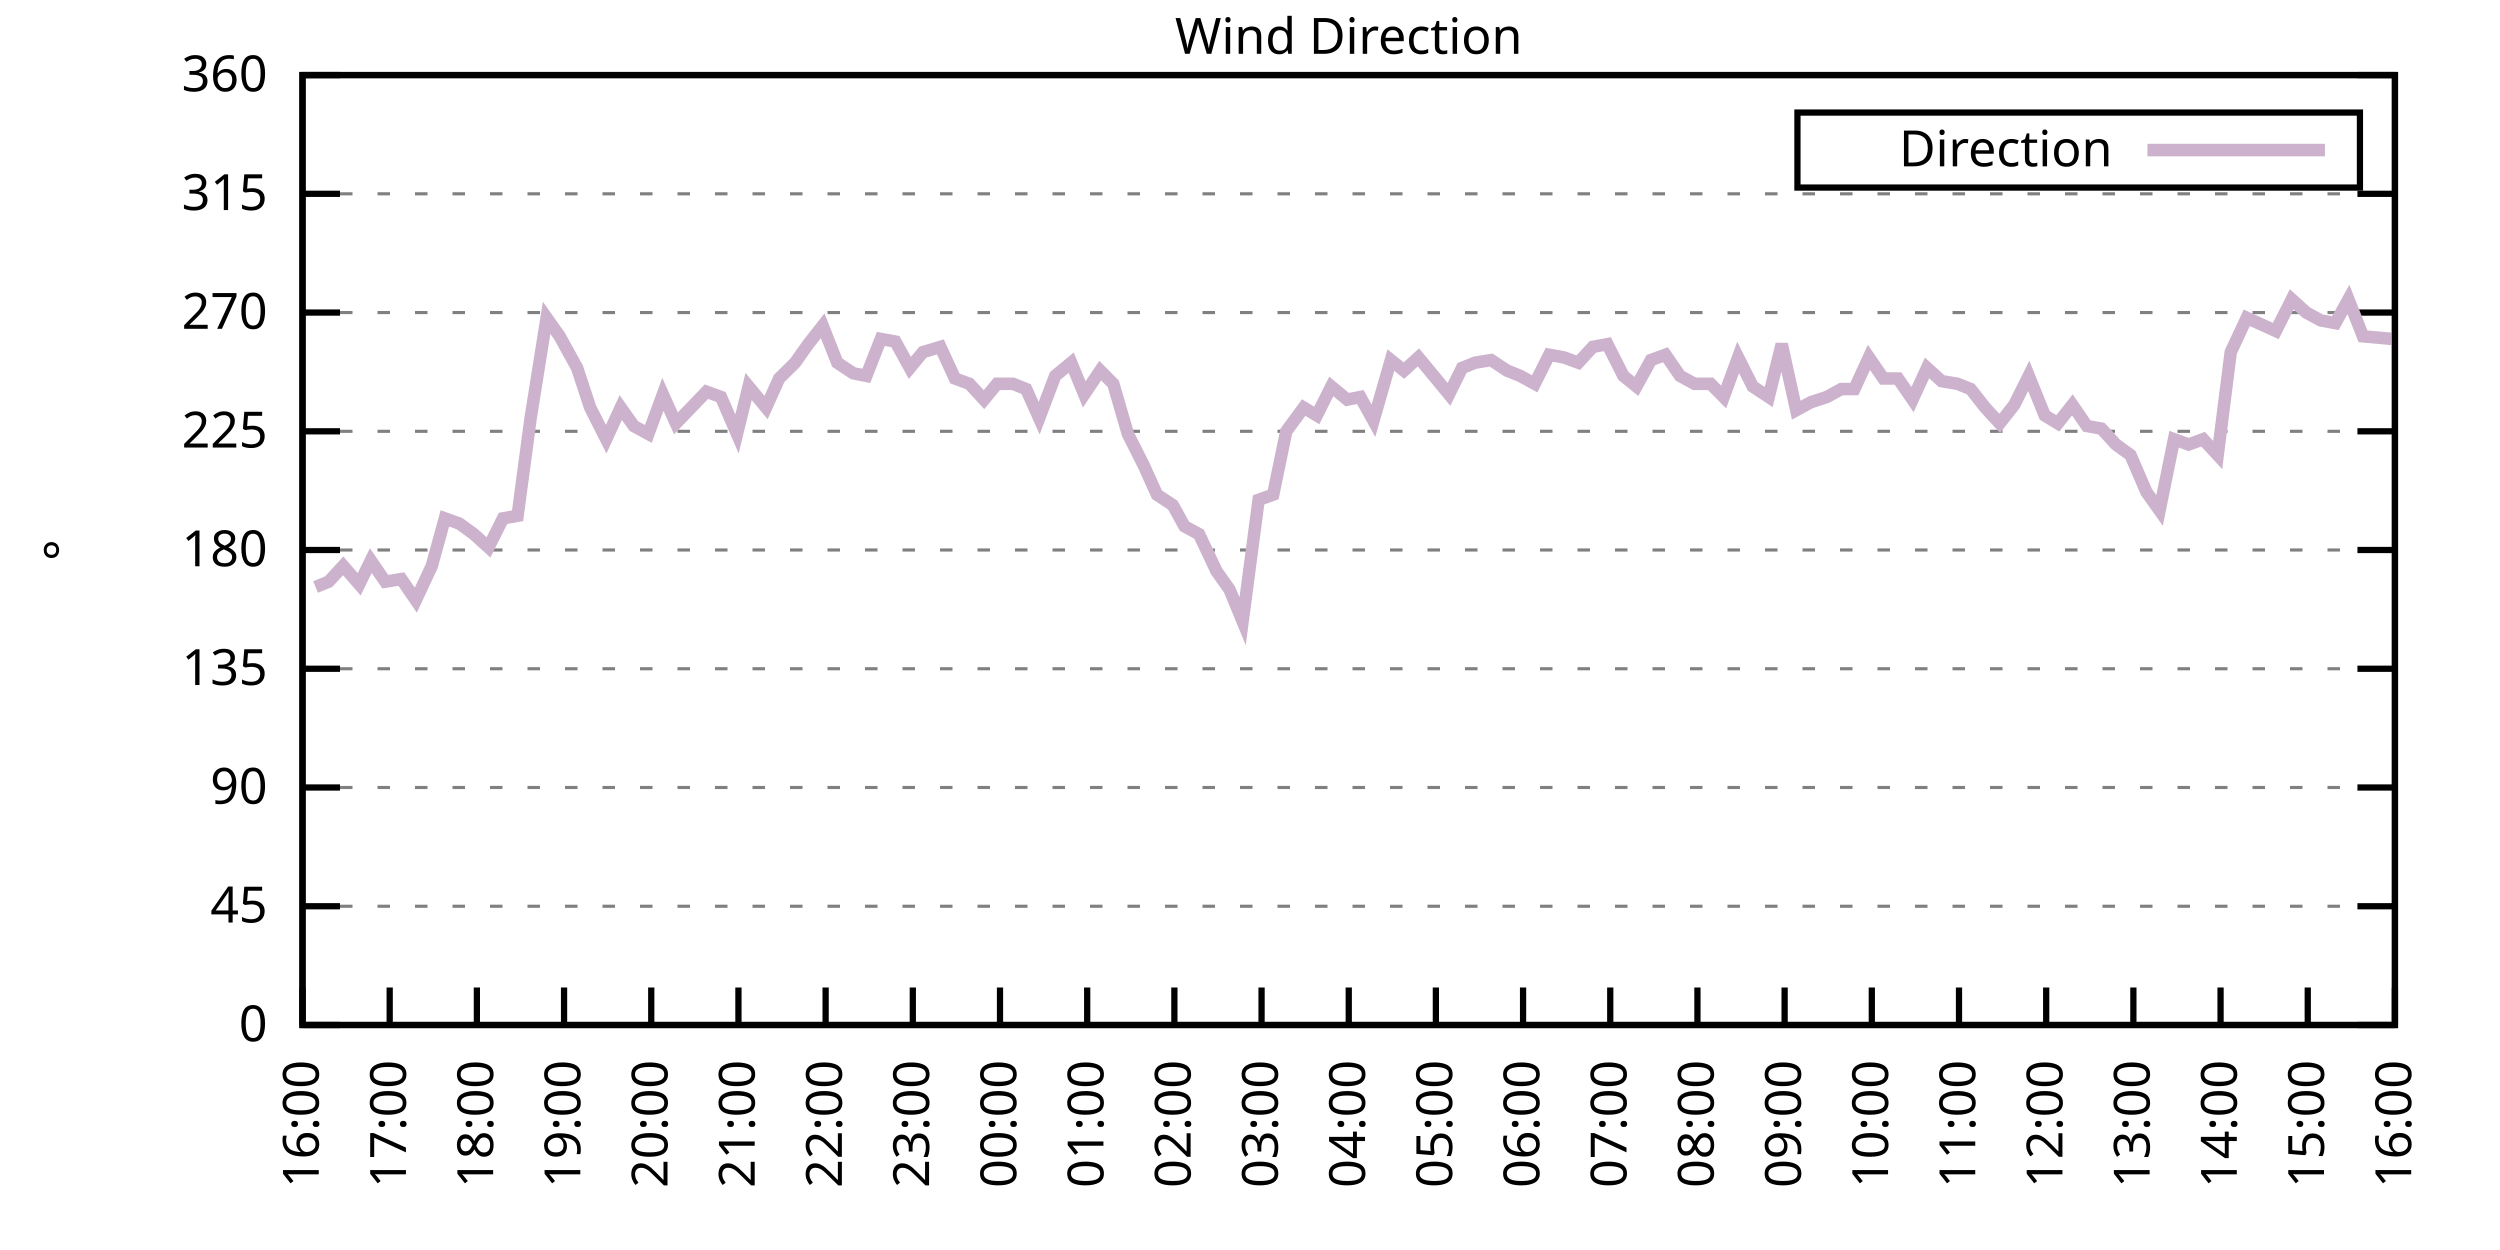
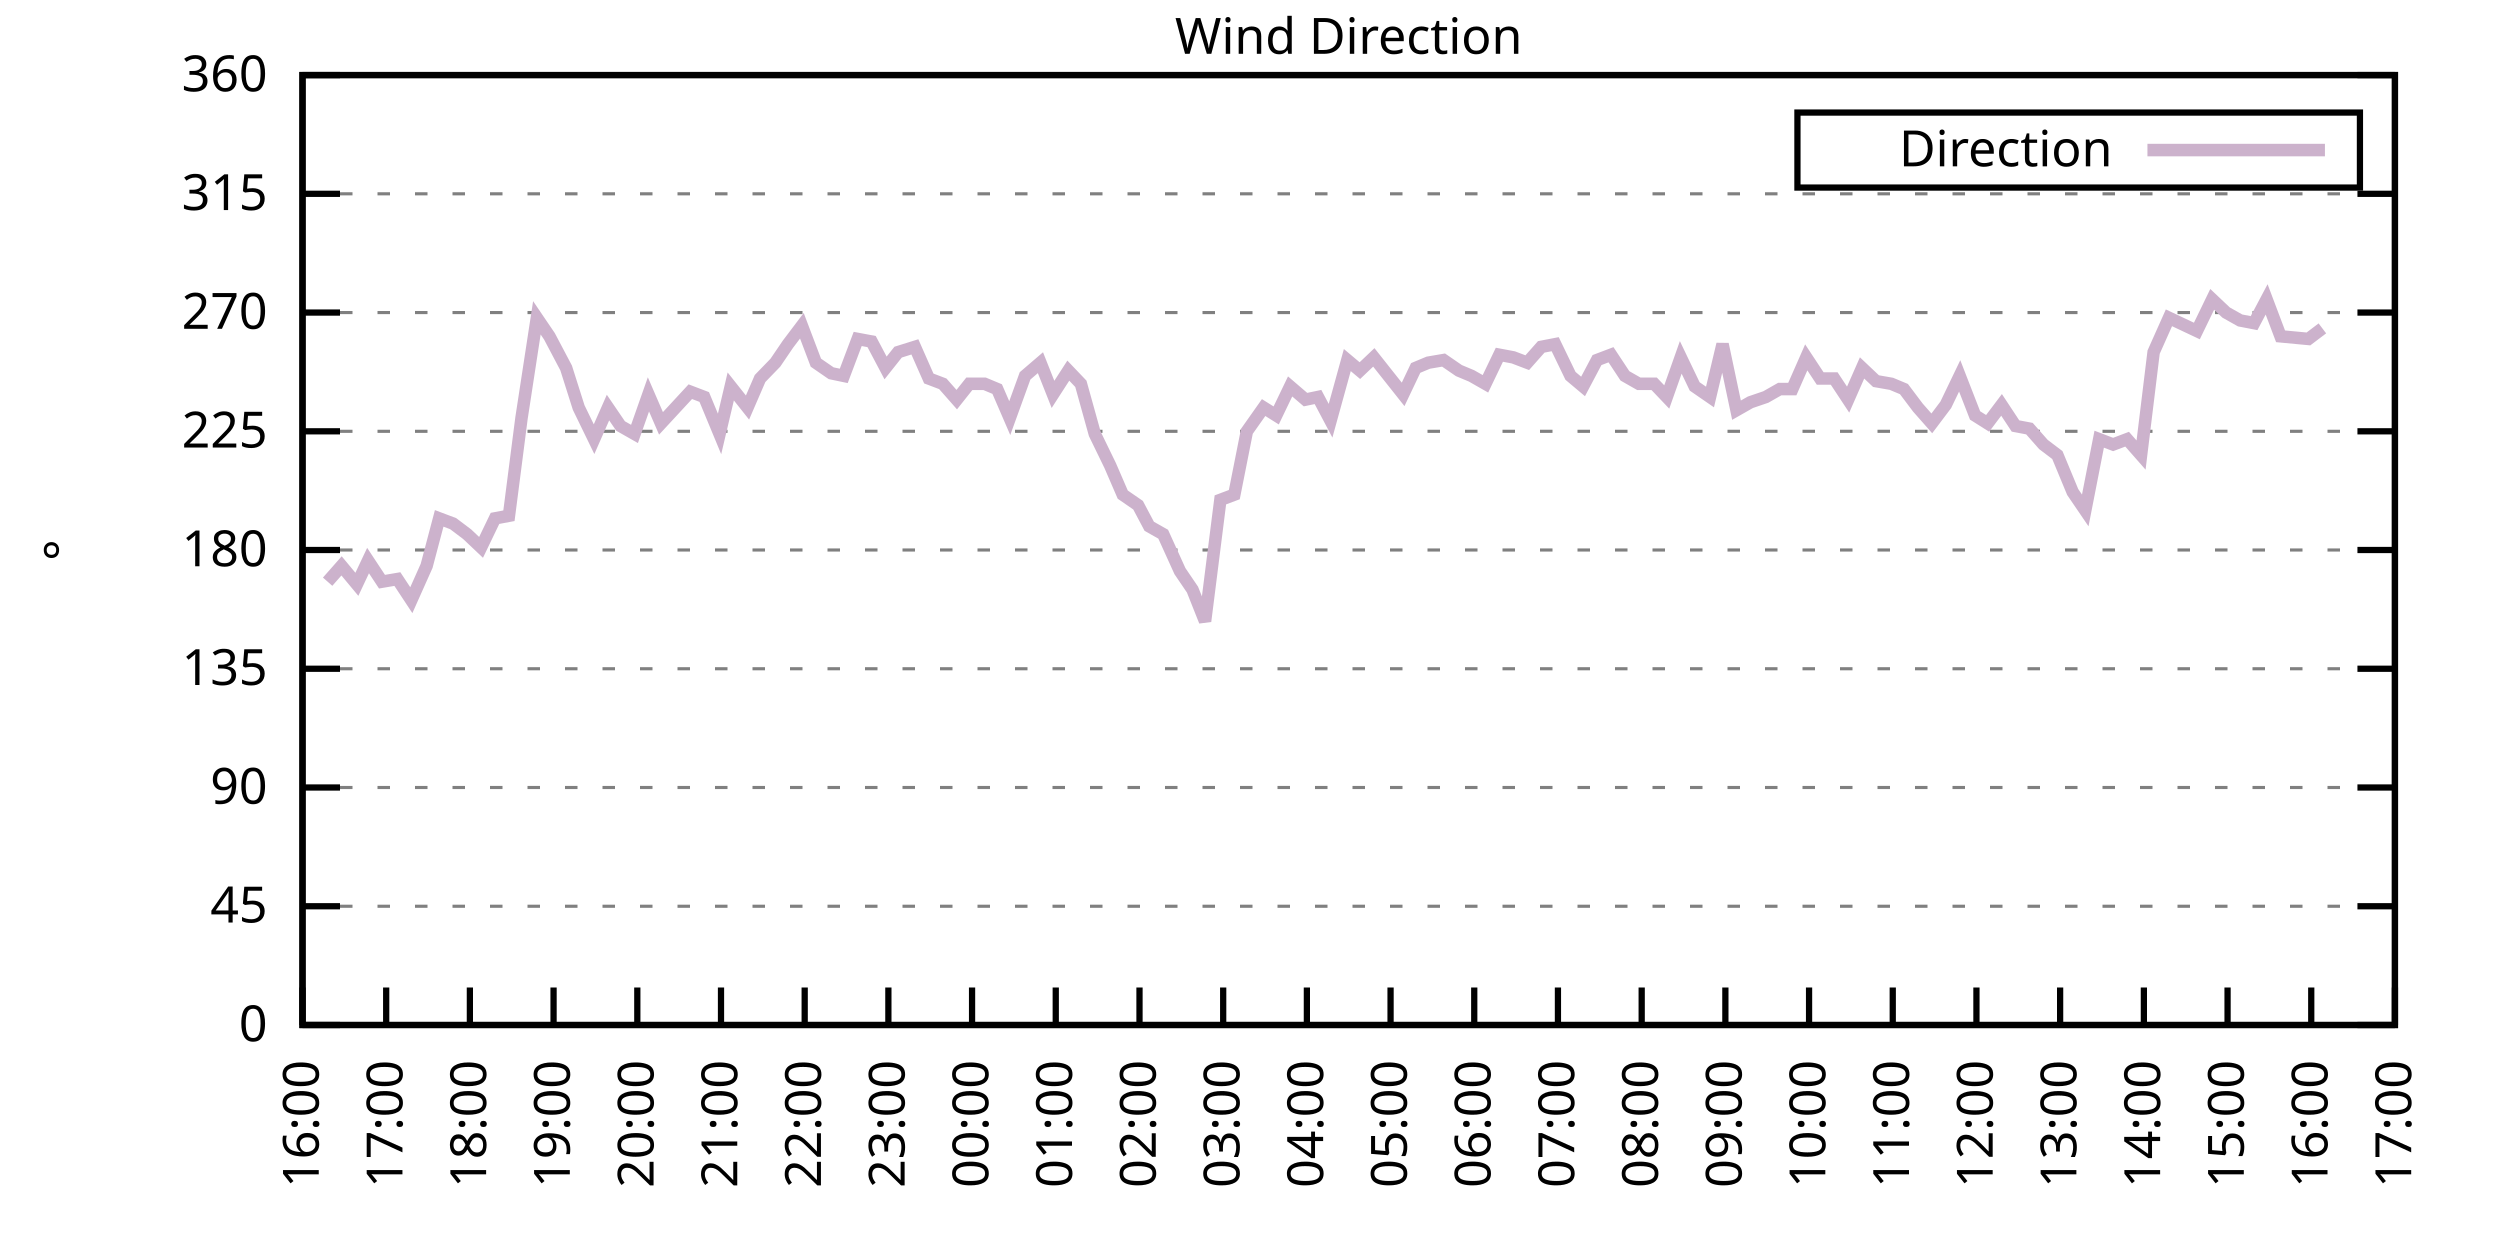
<svg xmlns="http://www.w3.org/2000/svg" xmlns:xlink="http://www.w3.org/1999/xlink" width="400" height="200" viewBox="0 0 400 200">
  <g id="gnuplot_canvas">
    <rect x="0" y="0" width="400" height="200" fill="none" />
    <defs>
      <circle id="gpDot" r="0.5" stroke-width="0.5" stroke="currentColor" />
      <path id="gpPt0" stroke-width="0.333" stroke="currentColor" d="M-1,0 h2 M0,-1 v2" />
      <path id="gpPt1" stroke-width="0.333" stroke="currentColor" d="M-1,-1 L1,1 M1,-1 L-1,1" />
      <path id="gpPt2" stroke-width="0.333" stroke="currentColor" d="M-1,0 L1,0 M0,-1 L0,1 M-1,-1 L1,1 M-1,1 L1,-1" />
      <rect id="gpPt3" stroke-width="0.333" stroke="currentColor" x="-1" y="-1" width="2" height="2" />
      <rect id="gpPt4" stroke-width="0.333" stroke="currentColor" fill="currentColor" x="-1" y="-1" width="2" height="2" />
      <circle id="gpPt5" stroke-width="0.333" stroke="currentColor" cx="0" cy="0" r="1" />
      <use xlink:href="#gpPt5" id="gpPt6" fill="currentColor" stroke="none" />
      <path id="gpPt7" stroke-width="0.333" stroke="currentColor" d="M0,-1.33 L-1.33,0.67 L1.33,0.67 z" />
      <use xlink:href="#gpPt7" id="gpPt8" fill="currentColor" stroke="none" />
      <use xlink:href="#gpPt7" id="gpPt9" stroke="currentColor" transform="rotate(180)" />
      <use xlink:href="#gpPt9" id="gpPt10" fill="currentColor" stroke="none" />
      <use xlink:href="#gpPt3" id="gpPt11" stroke="currentColor" transform="rotate(45)" />
      <use xlink:href="#gpPt11" id="gpPt12" fill="currentColor" stroke="none" />
      <path id="gpPt13" stroke-width="0.333" stroke="currentColor" d="M0,1.330 L1.265,0.411 L0.782,-1.067 L-0.782,-1.076 L-1.265,0.411 z" />
      <use xlink:href="#gpPt13" id="gpPt14" fill="currentColor" stroke="none" />
      <filter id="textbox" filterUnits="objectBoundingBox" x="0" y="0" height="1" width="1">
        <feFlood flood-color="white" flood-opacity="1" result="bgnd" />
        <feComposite in="SourceGraphic" in2="bgnd" operator="atop" />
      </filter>
      <filter id="greybox" filterUnits="objectBoundingBox" x="0" y="0" height="1" width="1">
        <feFlood flood-color="lightgrey" flood-opacity="1" result="grey" />
        <feComposite in="SourceGraphic" in2="grey" operator="atop" />
      </filter>
    </defs>
    <g fill="none" color="white" stroke="currentColor" stroke-width="1.00" stroke-linecap="butt" stroke-linejoin="miter">
</g>
    <g fill="none" color="black" stroke="currentColor" stroke-width="1.00" stroke-linecap="butt" stroke-linejoin="miter">
      <g stroke="none" shape-rendering="crispEdges">
        <polygon fill="rgb(255, 255, 255)" points="48.40,164.00 383.18,164.00 383.18,12.02 48.40,12.02 " />
      </g>
    </g>
    <g fill="none" color="black" stroke="currentColor" stroke-width="1.00" stroke-linecap="butt" stroke-linejoin="miter">
</g>
    <g fill="none" color="black" stroke="black" stroke-width="0.50" stroke-linecap="butt" stroke-linejoin="miter">
</g>
    <g fill="none" color="gray" stroke="currentColor" stroke-width="0.50" stroke-linecap="butt" stroke-linejoin="miter">
      <path stroke="gray" stroke-dasharray="2,4" class="gridline" d="M48.40,164.00 L383.19,164.00  " />
    </g>
    <g fill="none" color="gray" stroke="gray" stroke-width="1.00" stroke-linecap="butt" stroke-linejoin="miter">
</g>
    <g fill="none" color="black" stroke="currentColor" stroke-width="1.00" stroke-linecap="butt" stroke-linejoin="miter">
      <path stroke="black" d="M48.40,164.00 L54.40,164.00 M383.19,164.00 L377.19,164.00  " />
      <g transform="translate(42.80,166.60)" stroke="none" fill="black" font-family="Sans" font-size="8.00" text-anchor="end">
        <text>
          <tspan font-family="Sans"> 0</tspan>
        </text>
      </g>
    </g>
    <g fill="none" color="black" stroke="currentColor" stroke-width="1.00" stroke-linecap="butt" stroke-linejoin="miter">
</g>
    <g fill="none" color="black" stroke="black" stroke-width="0.50" stroke-linecap="butt" stroke-linejoin="miter">
</g>
    <g fill="none" color="gray" stroke="currentColor" stroke-width="0.50" stroke-linecap="butt" stroke-linejoin="miter">
      <path stroke="gray" stroke-dasharray="2,4" class="gridline" d="M48.40,145.00 L383.19,145.00  " />
    </g>
    <g fill="none" color="gray" stroke="gray" stroke-width="1.00" stroke-linecap="butt" stroke-linejoin="miter">
</g>
    <g fill="none" color="black" stroke="currentColor" stroke-width="1.00" stroke-linecap="butt" stroke-linejoin="miter">
      <path stroke="black" d="M48.40,145.00 L54.40,145.00 M383.19,145.00 L377.19,145.00  " />
      <g transform="translate(42.80,147.60)" stroke="none" fill="black" font-family="Sans" font-size="8.00" text-anchor="end">
        <text>
          <tspan font-family="Sans"> 45</tspan>
        </text>
      </g>
    </g>
    <g fill="none" color="black" stroke="currentColor" stroke-width="1.00" stroke-linecap="butt" stroke-linejoin="miter">
</g>
    <g fill="none" color="black" stroke="black" stroke-width="0.50" stroke-linecap="butt" stroke-linejoin="miter">
</g>
    <g fill="none" color="gray" stroke="currentColor" stroke-width="0.50" stroke-linecap="butt" stroke-linejoin="miter">
      <path stroke="gray" stroke-dasharray="2,4" class="gridline" d="M48.40,126.00 L383.19,126.00  " />
    </g>
    <g fill="none" color="gray" stroke="gray" stroke-width="1.00" stroke-linecap="butt" stroke-linejoin="miter">
</g>
    <g fill="none" color="black" stroke="currentColor" stroke-width="1.00" stroke-linecap="butt" stroke-linejoin="miter">
      <path stroke="black" d="M48.40,126.00 L54.40,126.00 M383.19,126.00 L377.19,126.00  " />
      <g transform="translate(42.80,128.60)" stroke="none" fill="black" font-family="Sans" font-size="8.00" text-anchor="end">
        <text>
          <tspan font-family="Sans"> 90</tspan>
        </text>
      </g>
    </g>
    <g fill="none" color="black" stroke="currentColor" stroke-width="1.00" stroke-linecap="butt" stroke-linejoin="miter">
</g>
    <g fill="none" color="black" stroke="black" stroke-width="0.50" stroke-linecap="butt" stroke-linejoin="miter">
</g>
    <g fill="none" color="gray" stroke="currentColor" stroke-width="0.50" stroke-linecap="butt" stroke-linejoin="miter">
      <path stroke="gray" stroke-dasharray="2,4" class="gridline" d="M48.40,107.00 L383.19,107.00  " />
    </g>
    <g fill="none" color="gray" stroke="gray" stroke-width="1.00" stroke-linecap="butt" stroke-linejoin="miter">
</g>
    <g fill="none" color="black" stroke="currentColor" stroke-width="1.00" stroke-linecap="butt" stroke-linejoin="miter">
      <path stroke="black" d="M48.40,107.00 L54.40,107.00 M383.19,107.00 L377.19,107.00  " />
      <g transform="translate(42.80,109.60)" stroke="none" fill="black" font-family="Sans" font-size="8.00" text-anchor="end">
        <text>
          <tspan font-family="Sans"> 135</tspan>
        </text>
      </g>
    </g>
    <g fill="none" color="black" stroke="currentColor" stroke-width="1.00" stroke-linecap="butt" stroke-linejoin="miter">
</g>
    <g fill="none" color="black" stroke="black" stroke-width="0.50" stroke-linecap="butt" stroke-linejoin="miter">
</g>
    <g fill="none" color="gray" stroke="currentColor" stroke-width="0.50" stroke-linecap="butt" stroke-linejoin="miter">
      <path stroke="gray" stroke-dasharray="2,4" class="gridline" d="M48.40,88.00 L383.19,88.00  " />
    </g>
    <g fill="none" color="gray" stroke="gray" stroke-width="1.00" stroke-linecap="butt" stroke-linejoin="miter">
</g>
    <g fill="none" color="black" stroke="currentColor" stroke-width="1.00" stroke-linecap="butt" stroke-linejoin="miter">
      <path stroke="black" d="M48.40,88.00 L54.40,88.00 M383.19,88.00 L377.19,88.00  " />
      <g transform="translate(42.80,90.60)" stroke="none" fill="black" font-family="Sans" font-size="8.00" text-anchor="end">
        <text>
          <tspan font-family="Sans"> 180</tspan>
        </text>
      </g>
    </g>
    <g fill="none" color="black" stroke="currentColor" stroke-width="1.00" stroke-linecap="butt" stroke-linejoin="miter">
</g>
    <g fill="none" color="black" stroke="black" stroke-width="0.50" stroke-linecap="butt" stroke-linejoin="miter">
</g>
    <g fill="none" color="gray" stroke="currentColor" stroke-width="0.50" stroke-linecap="butt" stroke-linejoin="miter">
      <path stroke="gray" stroke-dasharray="2,4" class="gridline" d="M48.40,69.01 L383.19,69.01  " />
    </g>
    <g fill="none" color="gray" stroke="gray" stroke-width="1.00" stroke-linecap="butt" stroke-linejoin="miter">
</g>
    <g fill="none" color="black" stroke="currentColor" stroke-width="1.00" stroke-linecap="butt" stroke-linejoin="miter">
      <path stroke="black" d="M48.40,69.01 L54.40,69.01 M383.19,69.01 L377.19,69.01  " />
      <g transform="translate(42.80,71.61)" stroke="none" fill="black" font-family="Sans" font-size="8.00" text-anchor="end">
        <text>
          <tspan font-family="Sans"> 225</tspan>
        </text>
      </g>
    </g>
    <g fill="none" color="black" stroke="currentColor" stroke-width="1.00" stroke-linecap="butt" stroke-linejoin="miter">
</g>
    <g fill="none" color="black" stroke="black" stroke-width="0.50" stroke-linecap="butt" stroke-linejoin="miter">
</g>
    <g fill="none" color="gray" stroke="currentColor" stroke-width="0.50" stroke-linecap="butt" stroke-linejoin="miter">
      <path stroke="gray" stroke-dasharray="2,4" class="gridline" d="M48.40,50.01 L383.19,50.01  " />
    </g>
    <g fill="none" color="gray" stroke="gray" stroke-width="1.00" stroke-linecap="butt" stroke-linejoin="miter">
</g>
    <g fill="none" color="black" stroke="currentColor" stroke-width="1.00" stroke-linecap="butt" stroke-linejoin="miter">
      <path stroke="black" d="M48.40,50.01 L54.40,50.01 M383.19,50.01 L377.19,50.01  " />
      <g transform="translate(42.80,52.61)" stroke="none" fill="black" font-family="Sans" font-size="8.00" text-anchor="end">
        <text>
          <tspan font-family="Sans"> 270</tspan>
        </text>
      </g>
    </g>
    <g fill="none" color="black" stroke="currentColor" stroke-width="1.00" stroke-linecap="butt" stroke-linejoin="miter">
</g>
    <g fill="none" color="black" stroke="black" stroke-width="0.50" stroke-linecap="butt" stroke-linejoin="miter">
</g>
    <g fill="none" color="gray" stroke="currentColor" stroke-width="0.50" stroke-linecap="butt" stroke-linejoin="miter">
      <path stroke="gray" stroke-dasharray="2,4" class="gridline" d="M48.40,31.01 L383.19,31.01  " />
    </g>
    <g fill="none" color="gray" stroke="gray" stroke-width="1.00" stroke-linecap="butt" stroke-linejoin="miter">
</g>
    <g fill="none" color="black" stroke="currentColor" stroke-width="1.00" stroke-linecap="butt" stroke-linejoin="miter">
      <path stroke="black" d="M48.40,31.01 L54.40,31.01 M383.19,31.01 L377.19,31.01  " />
      <g transform="translate(42.80,33.61)" stroke="none" fill="black" font-family="Sans" font-size="8.00" text-anchor="end">
        <text>
          <tspan font-family="Sans"> 315</tspan>
        </text>
      </g>
    </g>
    <g fill="none" color="black" stroke="currentColor" stroke-width="1.00" stroke-linecap="butt" stroke-linejoin="miter">
</g>
    <g fill="none" color="black" stroke="black" stroke-width="0.50" stroke-linecap="butt" stroke-linejoin="miter">
</g>
    <g fill="none" color="gray" stroke="currentColor" stroke-width="0.50" stroke-linecap="butt" stroke-linejoin="miter">
      <path stroke="gray" stroke-dasharray="2,4" class="gridline" d="M48.40,12.01 L383.19,12.01  " />
    </g>
    <g fill="none" color="gray" stroke="gray" stroke-width="1.00" stroke-linecap="butt" stroke-linejoin="miter">
</g>
    <g fill="none" color="black" stroke="currentColor" stroke-width="1.00" stroke-linecap="butt" stroke-linejoin="miter">
      <path stroke="black" d="M48.40,12.01 L54.40,12.01 M383.19,12.01 L377.19,12.01  " />
      <g transform="translate(42.80,14.61)" stroke="none" fill="black" font-family="Sans" font-size="8.00" text-anchor="end">
        <text>
          <tspan font-family="Sans"> 360</tspan>
        </text>
      </g>
    </g>
    <g fill="none" color="black" stroke="currentColor" stroke-width="1.00" stroke-linecap="butt" stroke-linejoin="miter">
      <path stroke="black" d="M48.40,164.00 L48.40,158.00  " />
      <g transform="translate(51.00,169.60) rotate(270.00)" stroke="none" fill="black" font-family="Sans" font-size="8.00" text-anchor="end">
        <text>
          <tspan font-family="Sans">16:00</tspan>
        </text>
      </g>
    </g>
    <g fill="none" color="black" stroke="currentColor" stroke-width="1.00" stroke-linecap="butt" stroke-linejoin="miter">
-       <path stroke="black" d="M62.35,164.00 L62.35,158.00  " />
-       <g transform="translate(64.95,169.60) rotate(270.00)" stroke="none" fill="black" font-family="Sans" font-size="8.00" text-anchor="end">
+       <path stroke="black" d="M61.79,164.00 L61.79,158.00  " />
+       <g transform="translate(64.39,169.60) rotate(270.00)" stroke="none" fill="black" font-family="Sans" font-size="8.00" text-anchor="end">
        <text>
          <tspan font-family="Sans">17:00</tspan>
        </text>
      </g>
    </g>
    <g fill="none" color="black" stroke="currentColor" stroke-width="1.00" stroke-linecap="butt" stroke-linejoin="miter">
-       <path stroke="black" d="M76.30,164.00 L76.30,158.00  " />
-       <g transform="translate(78.90,169.60) rotate(270.00)" stroke="none" fill="black" font-family="Sans" font-size="8.00" text-anchor="end">
+       <path stroke="black" d="M75.18,164.00 L75.18,158.00  " />
+       <g transform="translate(77.78,169.60) rotate(270.00)" stroke="none" fill="black" font-family="Sans" font-size="8.00" text-anchor="end">
        <text>
          <tspan font-family="Sans">18:00</tspan>
        </text>
      </g>
    </g>
    <g fill="none" color="black" stroke="currentColor" stroke-width="1.00" stroke-linecap="butt" stroke-linejoin="miter">
-       <path stroke="black" d="M90.25,164.00 L90.25,158.00  " />
-       <g transform="translate(92.85,169.60) rotate(270.00)" stroke="none" fill="black" font-family="Sans" font-size="8.00" text-anchor="end">
+       <path stroke="black" d="M88.57,164.00 L88.57,158.00  " />
+       <g transform="translate(91.17,169.60) rotate(270.00)" stroke="none" fill="black" font-family="Sans" font-size="8.00" text-anchor="end">
        <text>
          <tspan font-family="Sans">19:00</tspan>
        </text>
      </g>
    </g>
    <g fill="none" color="black" stroke="currentColor" stroke-width="1.00" stroke-linecap="butt" stroke-linejoin="miter">
-       <path stroke="black" d="M104.20,164.00 L104.20,158.00  " />
-       <g transform="translate(106.80,169.60) rotate(270.00)" stroke="none" fill="black" font-family="Sans" font-size="8.00" text-anchor="end">
+       <path stroke="black" d="M101.97,164.00 L101.97,158.00  " />
+       <g transform="translate(104.57,169.60) rotate(270.00)" stroke="none" fill="black" font-family="Sans" font-size="8.00" text-anchor="end">
        <text>
          <tspan font-family="Sans">20:00</tspan>
        </text>
      </g>
    </g>
    <g fill="none" color="black" stroke="currentColor" stroke-width="1.00" stroke-linecap="butt" stroke-linejoin="miter">
-       <path stroke="black" d="M118.15,164.00 L118.15,158.00  " />
-       <g transform="translate(120.75,169.60) rotate(270.00)" stroke="none" fill="black" font-family="Sans" font-size="8.00" text-anchor="end">
+       <path stroke="black" d="M115.36,164.00 L115.36,158.00  " />
+       <g transform="translate(117.96,169.60) rotate(270.00)" stroke="none" fill="black" font-family="Sans" font-size="8.00" text-anchor="end">
        <text>
          <tspan font-family="Sans">21:00</tspan>
        </text>
      </g>
    </g>
    <g fill="none" color="black" stroke="currentColor" stroke-width="1.00" stroke-linecap="butt" stroke-linejoin="miter">
-       <path stroke="black" d="M132.10,164.00 L132.10,158.00  " />
-       <g transform="translate(134.70,169.60) rotate(270.00)" stroke="none" fill="black" font-family="Sans" font-size="8.00" text-anchor="end">
+       <path stroke="black" d="M128.75,164.00 L128.75,158.00  " />
+       <g transform="translate(131.35,169.60) rotate(270.00)" stroke="none" fill="black" font-family="Sans" font-size="8.00" text-anchor="end">
        <text>
          <tspan font-family="Sans">22:00</tspan>
        </text>
      </g>
    </g>
    <g fill="none" color="black" stroke="currentColor" stroke-width="1.00" stroke-linecap="butt" stroke-linejoin="miter">
-       <path stroke="black" d="M146.05,164.00 L146.05,158.00  " />
-       <g transform="translate(148.65,169.60) rotate(270.00)" stroke="none" fill="black" font-family="Sans" font-size="8.00" text-anchor="end">
+       <path stroke="black" d="M142.14,164.00 L142.14,158.00  " />
+       <g transform="translate(144.74,169.60) rotate(270.00)" stroke="none" fill="black" font-family="Sans" font-size="8.00" text-anchor="end">
        <text>
          <tspan font-family="Sans">23:00</tspan>
        </text>
      </g>
    </g>
    <g fill="none" color="black" stroke="currentColor" stroke-width="1.00" stroke-linecap="butt" stroke-linejoin="miter">
-       <path stroke="black" d="M160.00,164.00 L160.00,158.00  " />
-       <g transform="translate(162.60,169.60) rotate(270.00)" stroke="none" fill="black" font-family="Sans" font-size="8.00" text-anchor="end">
+       <path stroke="black" d="M155.53,164.00 L155.53,158.00  " />
+       <g transform="translate(158.13,169.60) rotate(270.00)" stroke="none" fill="black" font-family="Sans" font-size="8.00" text-anchor="end">
        <text>
          <tspan font-family="Sans">00:00</tspan>
        </text>
      </g>
    </g>
    <g fill="none" color="black" stroke="currentColor" stroke-width="1.00" stroke-linecap="butt" stroke-linejoin="miter">
-       <path stroke="black" d="M173.95,164.00 L173.95,158.00  " />
-       <g transform="translate(176.55,169.60) rotate(270.00)" stroke="none" fill="black" font-family="Sans" font-size="8.00" text-anchor="end">
+       <path stroke="black" d="M168.92,164.00 L168.92,158.00  " />
+       <g transform="translate(171.52,169.60) rotate(270.00)" stroke="none" fill="black" font-family="Sans" font-size="8.00" text-anchor="end">
        <text>
          <tspan font-family="Sans">01:00</tspan>
        </text>
      </g>
    </g>
    <g fill="none" color="black" stroke="currentColor" stroke-width="1.00" stroke-linecap="butt" stroke-linejoin="miter">
-       <path stroke="black" d="M187.90,164.00 L187.90,158.00  " />
-       <g transform="translate(190.50,169.60) rotate(270.00)" stroke="none" fill="black" font-family="Sans" font-size="8.00" text-anchor="end">
+       <path stroke="black" d="M182.32,164.00 L182.32,158.00  " />
+       <g transform="translate(184.92,169.60) rotate(270.00)" stroke="none" fill="black" font-family="Sans" font-size="8.00" text-anchor="end">
        <text>
          <tspan font-family="Sans">02:00</tspan>
        </text>
      </g>
    </g>
    <g fill="none" color="black" stroke="currentColor" stroke-width="1.00" stroke-linecap="butt" stroke-linejoin="miter">
-       <path stroke="black" d="M201.85,164.00 L201.85,158.00  " />
-       <g transform="translate(204.45,169.60) rotate(270.00)" stroke="none" fill="black" font-family="Sans" font-size="8.00" text-anchor="end">
+       <path stroke="black" d="M195.71,164.00 L195.71,158.00  " />
+       <g transform="translate(198.31,169.60) rotate(270.00)" stroke="none" fill="black" font-family="Sans" font-size="8.00" text-anchor="end">
        <text>
          <tspan font-family="Sans">03:00</tspan>
        </text>
      </g>
    </g>
    <g fill="none" color="black" stroke="currentColor" stroke-width="1.00" stroke-linecap="butt" stroke-linejoin="miter">
-       <path stroke="black" d="M215.80,164.00 L215.80,158.00  " />
-       <g transform="translate(218.40,169.60) rotate(270.00)" stroke="none" fill="black" font-family="Sans" font-size="8.00" text-anchor="end">
+       <path stroke="black" d="M209.10,164.00 L209.10,158.00  " />
+       <g transform="translate(211.70,169.60) rotate(270.00)" stroke="none" fill="black" font-family="Sans" font-size="8.00" text-anchor="end">
        <text>
          <tspan font-family="Sans">04:00</tspan>
        </text>
      </g>
    </g>
    <g fill="none" color="black" stroke="currentColor" stroke-width="1.00" stroke-linecap="butt" stroke-linejoin="miter">
-       <path stroke="black" d="M229.74,164.00 L229.74,158.00  " />
-       <g transform="translate(232.34,169.60) rotate(270.00)" stroke="none" fill="black" font-family="Sans" font-size="8.00" text-anchor="end">
+       <path stroke="black" d="M222.49,164.00 L222.49,158.00  " />
+       <g transform="translate(225.09,169.60) rotate(270.00)" stroke="none" fill="black" font-family="Sans" font-size="8.00" text-anchor="end">
        <text>
          <tspan font-family="Sans">05:00</tspan>
        </text>
      </g>
    </g>
    <g fill="none" color="black" stroke="currentColor" stroke-width="1.00" stroke-linecap="butt" stroke-linejoin="miter">
-       <path stroke="black" d="M243.69,164.00 L243.69,158.00  " />
-       <g transform="translate(246.29,169.60) rotate(270.00)" stroke="none" fill="black" font-family="Sans" font-size="8.00" text-anchor="end">
+       <path stroke="black" d="M235.88,164.00 L235.88,158.00  " />
+       <g transform="translate(238.48,169.60) rotate(270.00)" stroke="none" fill="black" font-family="Sans" font-size="8.00" text-anchor="end">
        <text>
          <tspan font-family="Sans">06:00</tspan>
        </text>
      </g>
    </g>
    <g fill="none" color="black" stroke="currentColor" stroke-width="1.00" stroke-linecap="butt" stroke-linejoin="miter">
-       <path stroke="black" d="M257.64,164.00 L257.64,158.00  " />
-       <g transform="translate(260.24,169.60) rotate(270.00)" stroke="none" fill="black" font-family="Sans" font-size="8.00" text-anchor="end">
+       <path stroke="black" d="M249.27,164.00 L249.27,158.00  " />
+       <g transform="translate(251.87,169.60) rotate(270.00)" stroke="none" fill="black" font-family="Sans" font-size="8.00" text-anchor="end">
        <text>
          <tspan font-family="Sans">07:00</tspan>
        </text>
      </g>
    </g>
    <g fill="none" color="black" stroke="currentColor" stroke-width="1.00" stroke-linecap="butt" stroke-linejoin="miter">
-       <path stroke="black" d="M271.59,164.00 L271.59,158.00  " />
-       <g transform="translate(274.19,169.60) rotate(270.00)" stroke="none" fill="black" font-family="Sans" font-size="8.00" text-anchor="end">
+       <path stroke="black" d="M262.67,164.00 L262.67,158.00  " />
+       <g transform="translate(265.27,169.60) rotate(270.00)" stroke="none" fill="black" font-family="Sans" font-size="8.00" text-anchor="end">
        <text>
          <tspan font-family="Sans">08:00</tspan>
        </text>
      </g>
    </g>
    <g fill="none" color="black" stroke="currentColor" stroke-width="1.00" stroke-linecap="butt" stroke-linejoin="miter">
-       <path stroke="black" d="M285.54,164.00 L285.54,158.00  " />
-       <g transform="translate(288.14,169.60) rotate(270.00)" stroke="none" fill="black" font-family="Sans" font-size="8.00" text-anchor="end">
+       <path stroke="black" d="M276.06,164.00 L276.06,158.00  " />
+       <g transform="translate(278.66,169.60) rotate(270.00)" stroke="none" fill="black" font-family="Sans" font-size="8.00" text-anchor="end">
        <text>
          <tspan font-family="Sans">09:00</tspan>
        </text>
      </g>
    </g>
    <g fill="none" color="black" stroke="currentColor" stroke-width="1.00" stroke-linecap="butt" stroke-linejoin="miter">
-       <path stroke="black" d="M299.49,164.00 L299.49,158.00  " />
-       <g transform="translate(302.09,169.60) rotate(270.00)" stroke="none" fill="black" font-family="Sans" font-size="8.00" text-anchor="end">
+       <path stroke="black" d="M289.45,164.00 L289.45,158.00  " />
+       <g transform="translate(292.05,169.60) rotate(270.00)" stroke="none" fill="black" font-family="Sans" font-size="8.00" text-anchor="end">
        <text>
          <tspan font-family="Sans">10:00</tspan>
        </text>
      </g>
    </g>
    <g fill="none" color="black" stroke="currentColor" stroke-width="1.00" stroke-linecap="butt" stroke-linejoin="miter">
-       <path stroke="black" d="M313.44,164.00 L313.44,158.00  " />
-       <g transform="translate(316.04,169.60) rotate(270.00)" stroke="none" fill="black" font-family="Sans" font-size="8.00" text-anchor="end">
+       <path stroke="black" d="M302.84,164.00 L302.84,158.00  " />
+       <g transform="translate(305.44,169.60) rotate(270.00)" stroke="none" fill="black" font-family="Sans" font-size="8.00" text-anchor="end">
        <text>
          <tspan font-family="Sans">11:00</tspan>
        </text>
      </g>
    </g>
    <g fill="none" color="black" stroke="currentColor" stroke-width="1.00" stroke-linecap="butt" stroke-linejoin="miter">
-       <path stroke="black" d="M327.39,164.00 L327.39,158.00  " />
-       <g transform="translate(329.99,169.60) rotate(270.00)" stroke="none" fill="black" font-family="Sans" font-size="8.00" text-anchor="end">
+       <path stroke="black" d="M316.23,164.00 L316.23,158.00  " />
+       <g transform="translate(318.83,169.60) rotate(270.00)" stroke="none" fill="black" font-family="Sans" font-size="8.00" text-anchor="end">
        <text>
          <tspan font-family="Sans">12:00</tspan>
        </text>
      </g>
    </g>
    <g fill="none" color="black" stroke="currentColor" stroke-width="1.00" stroke-linecap="butt" stroke-linejoin="miter">
-       <path stroke="black" d="M341.34,164.00 L341.34,158.00  " />
-       <g transform="translate(343.94,169.60) rotate(270.00)" stroke="none" fill="black" font-family="Sans" font-size="8.00" text-anchor="end">
+       <path stroke="black" d="M329.62,164.00 L329.62,158.00  " />
+       <g transform="translate(332.22,169.60) rotate(270.00)" stroke="none" fill="black" font-family="Sans" font-size="8.00" text-anchor="end">
        <text>
          <tspan font-family="Sans">13:00</tspan>
        </text>
      </g>
    </g>
    <g fill="none" color="black" stroke="currentColor" stroke-width="1.00" stroke-linecap="butt" stroke-linejoin="miter">
-       <path stroke="black" d="M355.29,164.00 L355.29,158.00  " />
-       <g transform="translate(357.89,169.60) rotate(270.00)" stroke="none" fill="black" font-family="Sans" font-size="8.00" text-anchor="end">
+       <path stroke="black" d="M343.02,164.00 L343.02,158.00  " />
+       <g transform="translate(345.62,169.60) rotate(270.00)" stroke="none" fill="black" font-family="Sans" font-size="8.00" text-anchor="end">
        <text>
          <tspan font-family="Sans">14:00</tspan>
        </text>
      </g>
    </g>
    <g fill="none" color="black" stroke="currentColor" stroke-width="1.00" stroke-linecap="butt" stroke-linejoin="miter">
-       <path stroke="black" d="M369.24,164.00 L369.24,158.00  " />
-       <g transform="translate(371.84,169.60) rotate(270.00)" stroke="none" fill="black" font-family="Sans" font-size="8.00" text-anchor="end">
+       <path stroke="black" d="M356.41,164.00 L356.41,158.00  " />
+       <g transform="translate(359.01,169.60) rotate(270.00)" stroke="none" fill="black" font-family="Sans" font-size="8.00" text-anchor="end">
        <text>
          <tspan font-family="Sans">15:00</tspan>
+         </text>
+       </g>
+     </g>
+     <g fill="none" color="black" stroke="currentColor" stroke-width="1.00" stroke-linecap="butt" stroke-linejoin="miter">
+       <path stroke="black" d="M369.80,164.00 L369.80,158.00  " />
+       <g transform="translate(372.40,169.60) rotate(270.00)" stroke="none" fill="black" font-family="Sans" font-size="8.00" text-anchor="end">
+         <text>
+           <tspan font-family="Sans">16:00</tspan>
        </text>
      </g>
    </g>
    <g fill="none" color="black" stroke="currentColor" stroke-width="1.00" stroke-linecap="butt" stroke-linejoin="miter">
      <path stroke="black" d="M383.19,164.00 L383.19,158.00  " />
      <g transform="translate(385.79,169.60) rotate(270.00)" stroke="none" fill="black" font-family="Sans" font-size="8.00" text-anchor="end">
        <text>
-           <tspan font-family="Sans">16:00</tspan>
+           <tspan font-family="Sans">17:00</tspan>
        </text>
      </g>
    </g>
    <g fill="none" color="black" stroke="currentColor" stroke-width="1.00" stroke-linecap="butt" stroke-linejoin="miter">
</g>
    <g fill="none" color="black" stroke="currentColor" stroke-width="1.00" stroke-linecap="butt" stroke-linejoin="miter">
      <path stroke="black" d="M48.40,12.01 L48.40,164.00 L383.19,164.00 L383.19,12.01 L48.40,12.01 Z  " />
    </g>
    <g fill="none" color="black" stroke="currentColor" stroke-width="1.00" stroke-linecap="butt" stroke-linejoin="miter">
</g>
    <g fill="none" color="black" stroke="currentColor" stroke-width="1.00" stroke-linecap="butt" stroke-linejoin="miter">
      <path stroke="black" d="M287.59,30.01 L287.59,18.01 L377.59,18.01 L377.59,30.01 L287.59,30.01 Z  " />
    </g>
    <g id="Wind_direction_plot_1">
      <g fill="none" color="white" stroke="black" stroke-width="2.00" stroke-linecap="butt" stroke-linejoin="miter">
</g>
      <g fill="none" color="black" stroke="currentColor" stroke-width="2.00" stroke-linecap="butt" stroke-linejoin="miter">
        <g transform="translate(337.99,26.61)" stroke="none" fill="black" font-family="Sans" font-size="8.00" text-anchor="end">
          <text>
            <tspan font-family="Sans">Direction</tspan>
          </text>
        </g>
      </g>
      <g fill="none" color="black" stroke="currentColor" stroke-width="2.00" stroke-linecap="butt" stroke-linejoin="miter">
-         <path stroke="rgb(204, 178, 204)" d="M343.59,24.01 L371.99,24.01 M50.49,93.92 L52.58,93.07 L54.91,90.54 L57.47,93.49 L59.33,89.69 L61.65,93.07   L64.21,92.65 L66.53,96.03 L69.09,90.54 L71.18,82.94 L73.51,83.78 L75.83,85.47 L78.16,87.58 L80.48,82.94   L82.81,82.52 L84.90,66.90 L87.46,50.85 L89.55,53.81 L92.34,58.87 L94.43,65.21 L96.99,70.27 L99.32,65.21   L101.41,68.16 L103.73,69.43 L106.06,63.10 L108.15,67.74 L113.03,62.67 L115.36,63.52 L117.92,69.43 L119.78,61.83   L122.57,65.21 L124.66,60.56 L127.22,58.03 L129.31,55.07 L131.63,52.12 L133.96,58.03 L136.51,59.72 L138.61,60.14   L140.93,54.23 L143.26,54.65 L145.58,58.87 L147.67,56.34 L150.46,55.50 L152.79,60.56 L155.11,61.41 L157.44,63.94   L159.53,61.41 L162.09,61.41 L164.18,62.25 L166.27,66.90 L168.83,60.14 L171.39,58.03 L173.48,63.10 L176.04,59.30   L178.13,61.41 L180.46,69.43 L183.01,74.49 L185.11,79.14 L187.66,80.83 L189.52,84.21 L191.85,85.47 L194.64,91.38   L196.73,94.34 L198.82,99.40 L201.38,79.98 L203.71,79.14 L205.80,69.01 L208.59,65.21 L210.68,66.47 L213.01,61.83   L215.56,63.94 L217.65,63.52 L219.75,67.32 L222.54,57.61 L224.63,59.30 L226.95,57.18 L229.05,59.72 L231.84,63.10   L233.93,58.87 L236.02,58.03 L238.58,57.61 L241.14,59.30 L243.23,60.14 L245.55,61.41 L247.88,56.76 L250.20,57.18   L252.53,58.03 L254.85,55.50 L257.18,55.07 L259.74,60.14 L261.83,61.83 L264.15,57.61 L266.48,56.76 L268.80,60.14   L271.13,61.41 L273.69,61.41 L275.78,63.52 L278.10,57.18 L280.43,61.83 L282.99,63.52 L285.08,55.07 L287.40,65.63   L289.73,64.36 L292.29,63.52 L294.61,62.25 L296.70,62.25 L299.03,57.18 L301.35,60.56 L303.68,60.56 L306.00,63.94   L308.33,58.87 L310.65,60.98 L313.21,61.41 L315.30,62.25 L317.63,65.21 L319.95,67.74 L322.28,64.78 L324.60,60.14   L327.16,66.47 L329.25,67.74 L331.58,64.78 L333.90,68.16 L336.23,68.58 L338.55,71.12 L340.88,72.81 L343.43,78.72   L345.53,81.67 L347.85,70.27 L350.18,71.12 L352.50,70.27 L354.83,72.81 L356.92,56.34 L359.48,50.85 L364.13,52.96   L366.68,47.90 L369.01,50.01 L371.33,51.27 L373.66,51.70 L375.75,47.90 L378.08,53.81 L382.73,54.23  " />
+         <path stroke="rgb(204, 178, 204)" d="M343.59,24.01 L371.99,24.01 M52.42,93.07 L54.65,90.54 L57.10,93.49 L58.89,89.69 L61.12,93.07 L63.58,92.65   L65.81,96.03 L68.26,90.54 L70.27,82.94 L72.50,83.78 L74.74,85.47 L76.97,87.58 L79.20,82.94 L81.43,82.52   L83.44,66.90 L85.90,50.85 L87.91,53.81 L90.58,58.87 L92.59,65.21 L95.05,70.27 L97.28,65.21 L99.29,68.16   L101.52,69.43 L103.75,63.10 L105.76,67.74 L110.45,62.67 L112.68,63.52 L115.13,69.43 L116.92,61.83 L119.60,65.21   L121.61,60.56 L124.06,58.03 L126.07,55.07 L128.30,52.12 L130.54,58.03 L132.99,59.72 L135.00,60.14 L137.23,54.23   L139.46,54.65 L141.69,58.87 L143.70,56.34 L146.38,55.50 L148.61,60.56 L150.85,61.41 L153.08,63.94 L155.09,61.41   L157.54,61.41 L159.55,62.25 L161.56,66.90 L164.01,60.14 L166.47,58.03 L168.48,63.10 L170.93,59.30 L172.94,61.41   L175.17,69.43 L177.63,74.49 L179.64,79.14 L182.09,80.83 L183.88,84.21 L186.11,85.47 L188.79,91.38 L190.80,94.34   L192.81,99.40 L195.26,79.98 L197.49,79.14 L199.50,69.01 L202.18,65.21 L204.19,66.47 L206.42,61.83 L208.88,63.94   L210.88,63.52 L212.89,67.32 L215.57,57.61 L217.58,59.30 L219.81,57.18 L221.82,59.72 L224.50,63.10 L226.51,58.87   L228.52,58.03 L230.97,57.61 L233.43,59.30 L235.44,60.14 L237.67,61.41 L239.90,56.76 L242.13,57.18 L244.36,58.03   L246.60,55.50 L248.83,55.07 L251.28,60.14 L253.29,61.83 L255.52,57.61 L257.76,56.76 L259.99,60.14 L262.22,61.41   L264.67,61.41 L266.68,63.52 L268.92,57.18 L271.15,61.83 L273.60,63.52 L275.61,55.07 L277.84,65.63 L280.07,64.36   L282.53,63.52 L284.76,62.25 L286.77,62.25 L289.00,57.18 L291.23,60.56 L293.47,60.56 L295.70,63.94 L297.93,58.87   L300.16,60.98 L302.62,61.41 L304.63,62.25 L306.86,65.21 L309.09,67.74 L311.32,64.78 L313.55,60.14 L316.01,66.47   L318.02,67.74 L320.25,64.78 L322.48,68.16 L324.71,68.58 L326.95,71.12 L329.18,72.81 L331.63,78.72 L333.64,81.67   L335.87,70.27 L338.10,71.12 L340.34,70.27 L342.57,72.81 L344.58,56.34 L347.03,50.85 L351.50,52.96 L353.95,47.90   L356.18,50.01 L358.42,51.27 L360.65,51.70 L362.66,47.90 L364.89,53.81 L369.35,54.23 L371.58,52.54  " />
      </g>
    </g>
    <g fill="none" color="black" stroke="currentColor" stroke-width="2.00" stroke-linecap="butt" stroke-linejoin="miter">
</g>
    <g fill="none" color="black" stroke="black" stroke-width="1.00" stroke-linecap="butt" stroke-linejoin="miter">
</g>
    <g fill="none" color="black" stroke="currentColor" stroke-width="1.00" stroke-linecap="butt" stroke-linejoin="miter">
      <path stroke="black" d="M48.40,12.01 L48.40,164.00 L383.19,164.00 L383.19,12.01 L48.40,12.01 Z  " />
      <g transform="translate(12.80,88.01) rotate(270.00)" stroke="none" fill="black" font-family="Sans" font-size="8.00" text-anchor="middle">
        <text>
          <tspan font-family="Sans">°</tspan>
        </text>
      </g>
    </g>
    <g fill="none" color="black" stroke="currentColor" stroke-width="1.00" stroke-linecap="butt" stroke-linejoin="miter">
</g>
    <g fill="none" color="black" stroke="currentColor" stroke-width="1.00" stroke-linecap="butt" stroke-linejoin="miter">
      <g transform="translate(215.79,8.61)" stroke="none" fill="black" font-family="Sans" font-size="8.00" text-anchor="middle">
        <text>
          <tspan font-family="Sans">Wind Direction</tspan>
        </text>
      </g>
    </g>
    <g fill="none" color="black" stroke="currentColor" stroke-width="1.00" stroke-linecap="butt" stroke-linejoin="miter">
</g>
  </g>
</svg>
